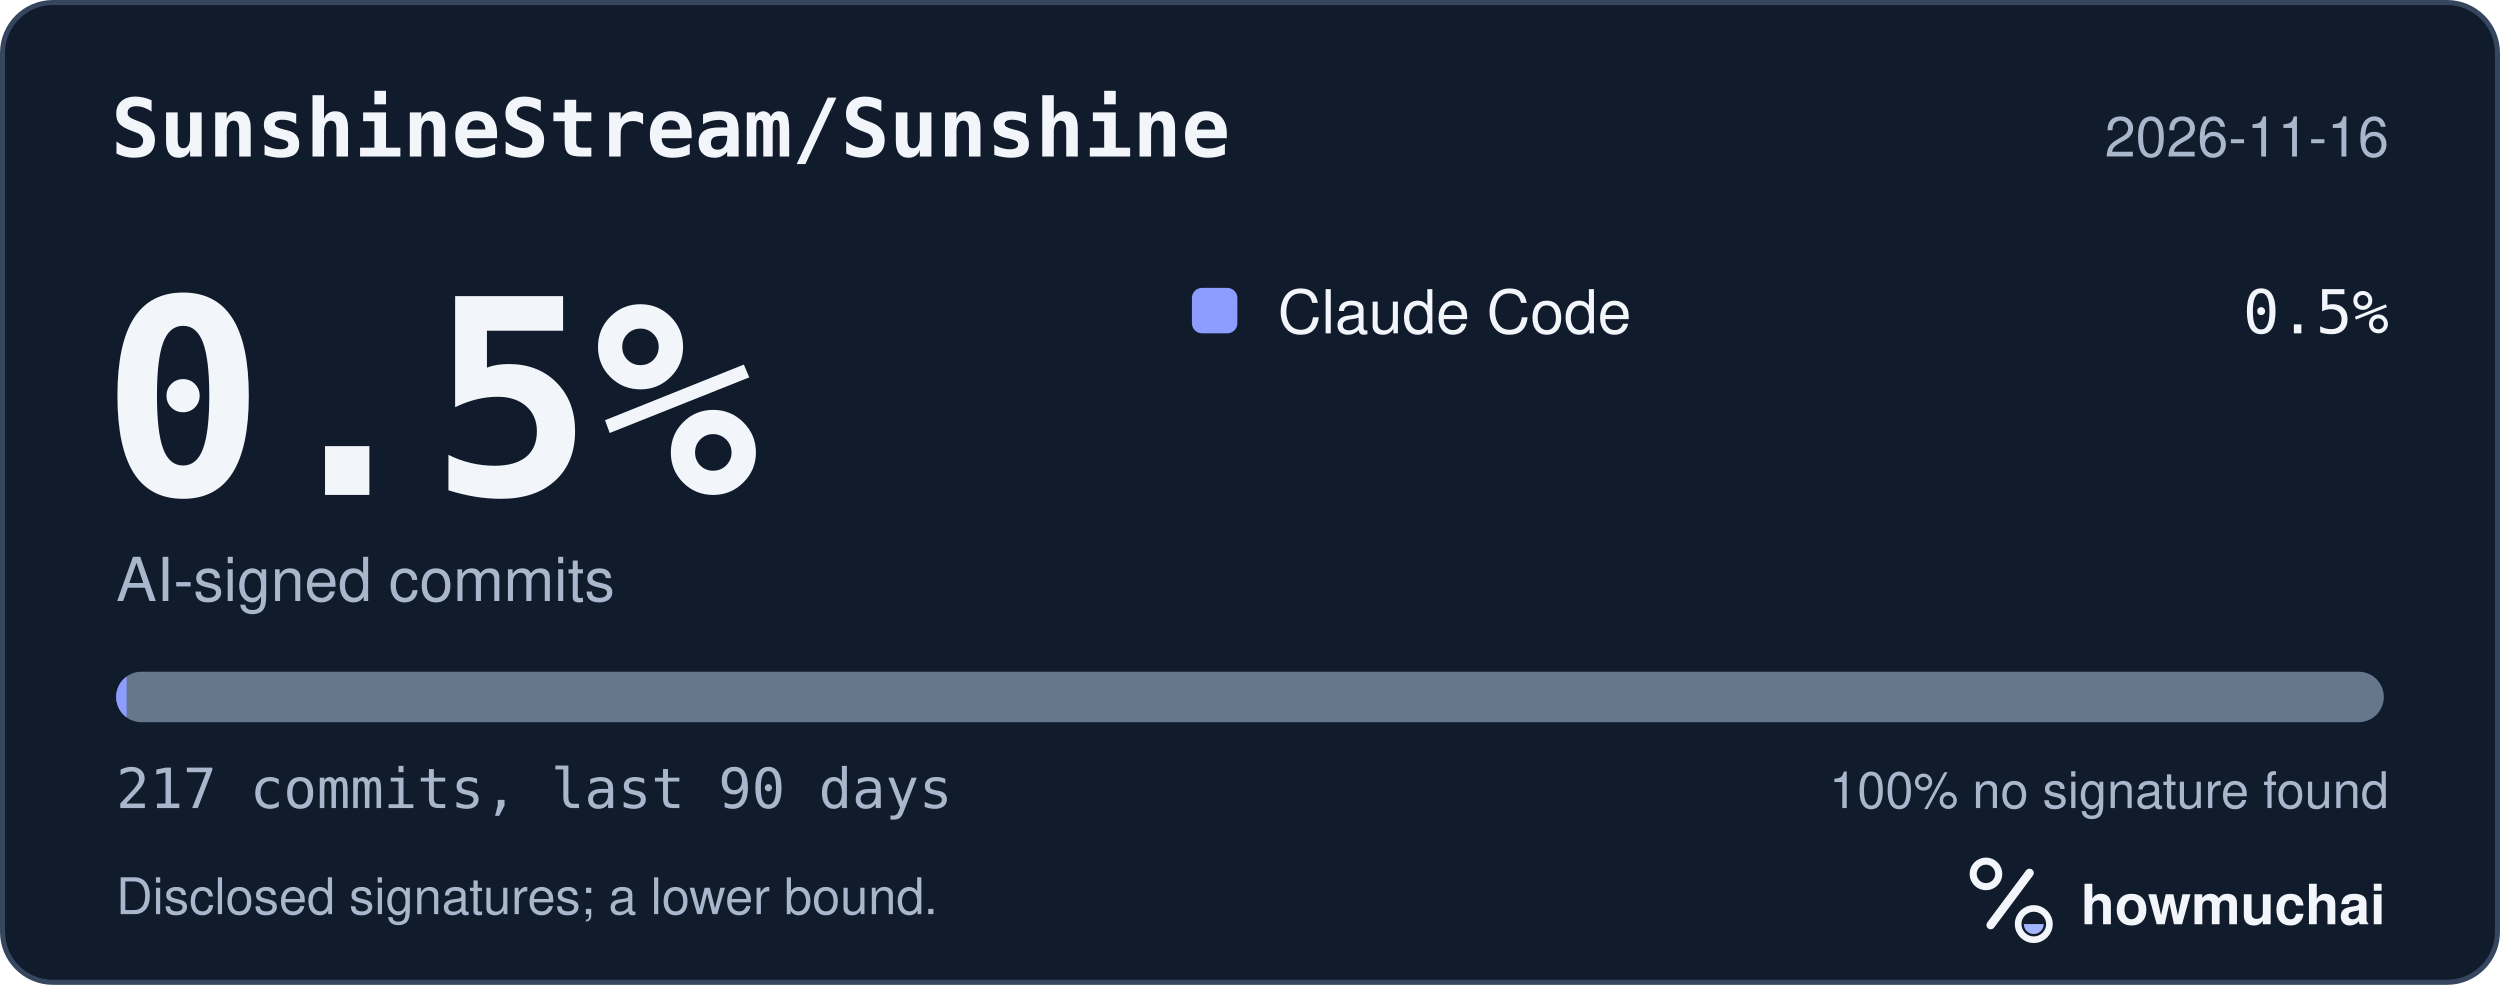
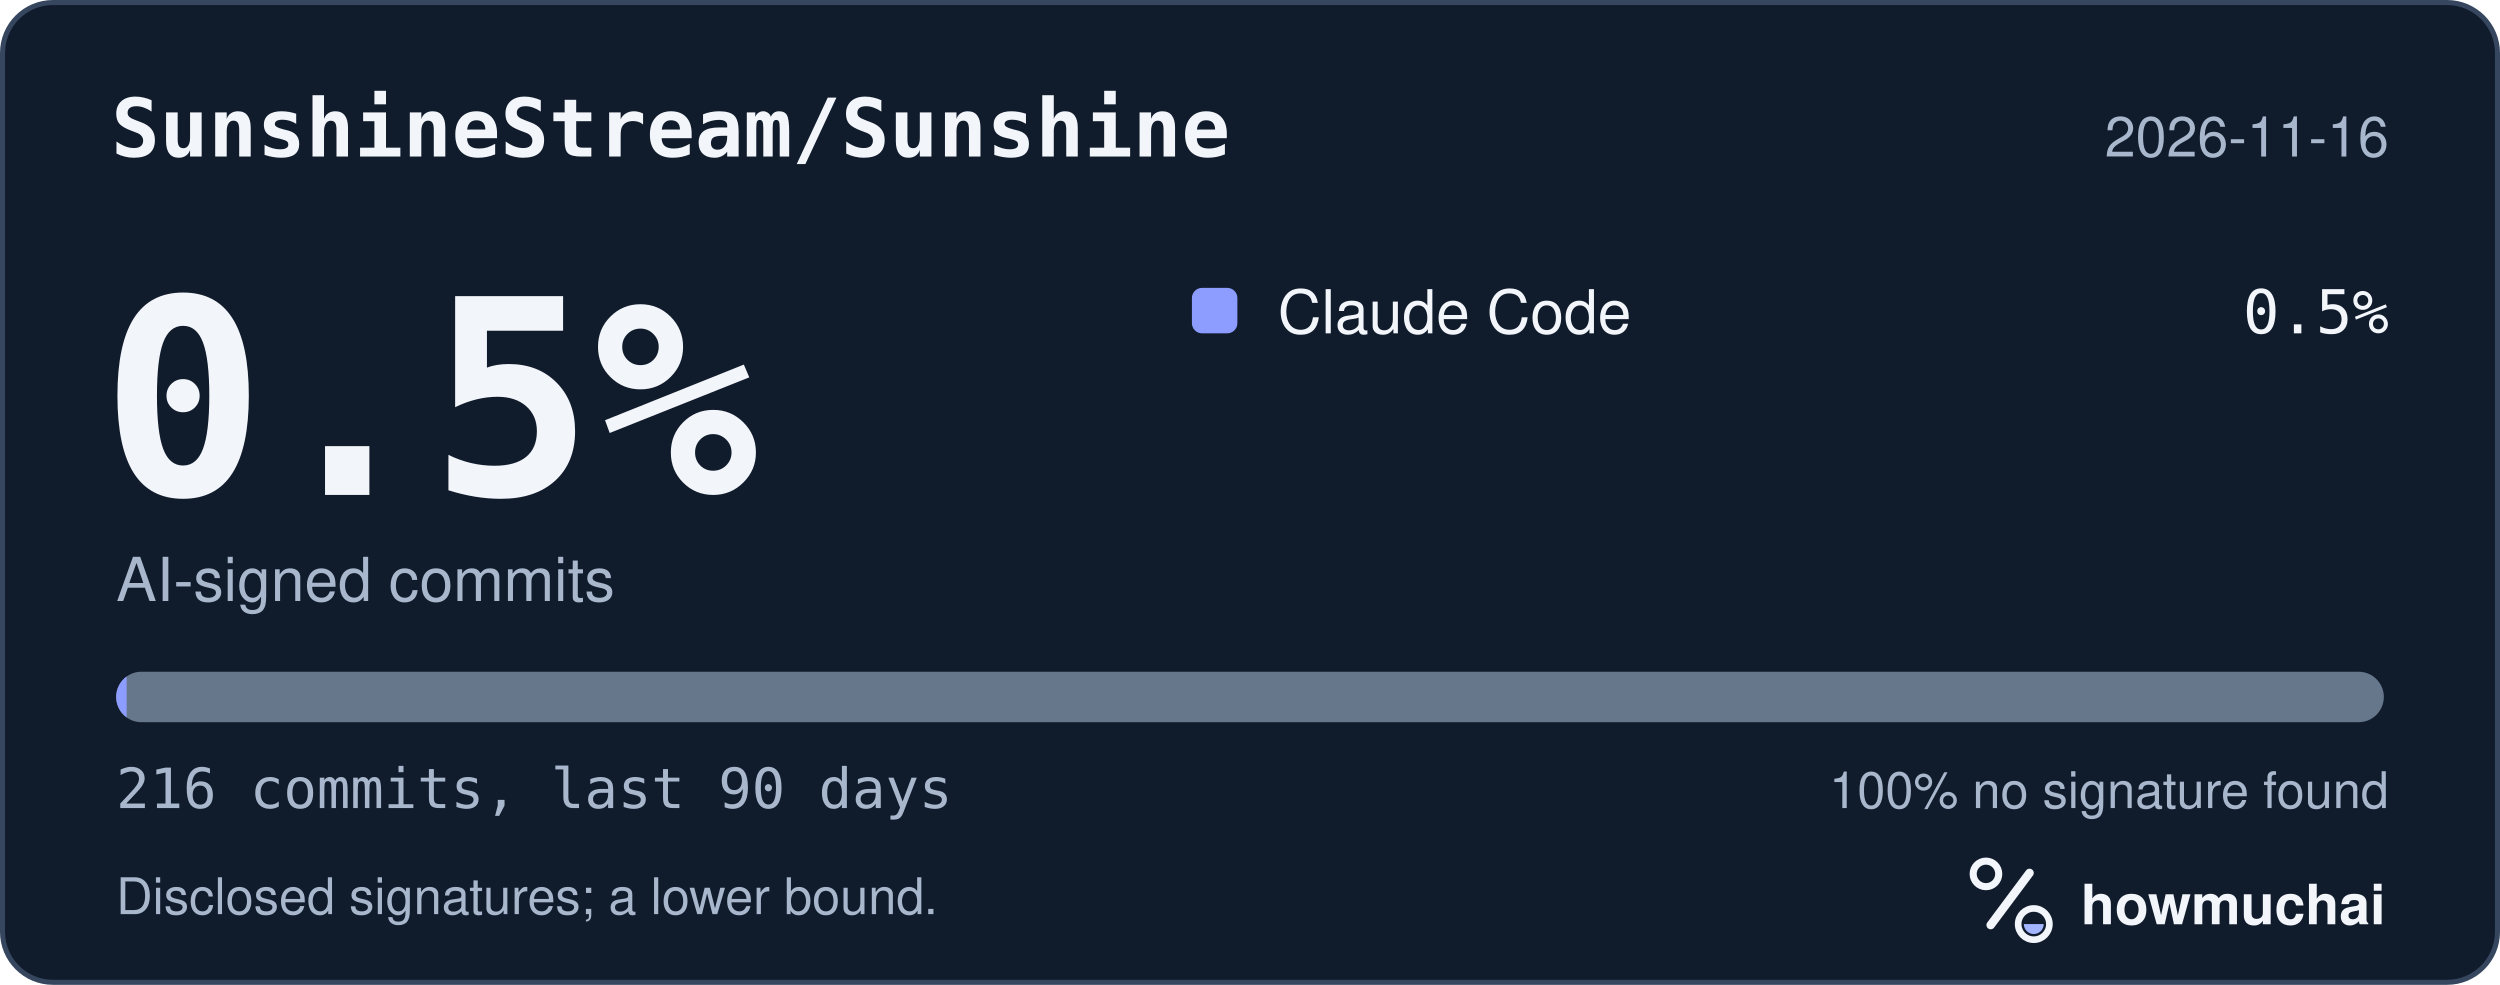
<svg xmlns="http://www.w3.org/2000/svg" width="495" height="195" viewBox="0 0 495 195" role="img" aria-labelledby="hm-t hm-d">
  <rect x="0.5" y="0.5" width="494" height="194" rx="10" fill="#101B2C" stroke="#35465E" />
  <text x="22" y="31" fill="#F2F5FA" font-family="ui-monospace, SF Mono, Menlo, Consolas, IBM Plex Mono, monospace" font-size="16" font-weight="600">SunshineStream/Sunshine</text>
  <text x="473" y="31" fill="#A8B7CC" font-family="-apple-system, BlinkMacSystemFont, Segoe UI, Helvetica, Arial, Fira Sans, sans-serif" font-size="11" text-anchor="end">2026-11-16</text>
  <text x="20" y="98" fill="#F2F5FA" font-family="ui-monospace, SF Mono, Menlo, Consolas, IBM Plex Mono, monospace" font-size="54" font-weight="700">0.5%</text>
  <text x="23" y="119" fill="#A8B7CC" font-family="-apple-system, BlinkMacSystemFont, Segoe UI, Helvetica, Arial, Fira Sans, sans-serif" font-size="12">AI-signed commits</text>
  <rect x="236" y="57" width="9" height="9" rx="2" fill="#8D9DFF" />
  <text x="253" y="66" fill="#F2F5FA" font-family="-apple-system, BlinkMacSystemFont, Segoe UI, Helvetica, Arial, Fira Sans, sans-serif" font-size="12">Claude Code</text>
  <text x="473" y="66" fill="#F2F5FA" font-family="ui-monospace, SF Mono, Menlo, Consolas, IBM Plex Mono, monospace" font-size="12" text-anchor="end">0.5%</text>
  <defs>
    <clipPath id="hm-bar">
      <rect x="23" y="133" width="449" height="10" rx="5" />
    </clipPath>
  </defs>
  <rect x="23" y="133" width="449" height="10" rx="5" fill="#66768B" />
  <g clip-path="url(#hm-bar)">
-     <rect x="23.00" y="133" width="2.07" height="10" fill="#8D9DFF" />
+     <rect x="23.00" y="133" width="2.08" height="10" fill="#8D9DFF" />
  </g>
-   <text x="23" y="160" fill="#A8B7CC" font-family="ui-monospace, SF Mono, Menlo, Consolas, IBM Plex Mono, monospace" font-size="11">217 commits, last 90 days</text>
+   <text x="23" y="160" fill="#A8B7CC" font-family="ui-monospace, SF Mono, Menlo, Consolas, IBM Plex Mono, monospace" font-size="11">216 commits, last 90 days</text>
  <text x="473" y="160" fill="#A8B7CC" font-family="-apple-system, BlinkMacSystemFont, Segoe UI, Helvetica, Arial, Fira Sans, sans-serif" font-size="10" text-anchor="end">100% no signature found</text>
  <text x="23" y="181" fill="#A8B7CC" font-family="-apple-system, BlinkMacSystemFont, Segoe UI, Helvetica, Arial, Fira Sans, sans-serif" font-size="10">Disclosed signatures; a lower bound.</text>
  <g transform="translate(386 166) scale(0.046875)">
    <circle cx="154" cy="150" r="54" fill="none" stroke="#F2F5FA" stroke-width="30" />
    <path d="M174 366 338 146" fill="none" stroke="#F2F5FA" stroke-width="36" stroke-linecap="round" />
    <circle cx="356" cy="362" r="66" fill="none" stroke="#F2F5FA" stroke-width="28" />
    <path d="M314 362a42 42 0 0 0 84 0Z" fill="#A4B5FF" />
  </g>
  <text x="412" y="183" fill="#F2F5FA" font-family="-apple-system, BlinkMacSystemFont, Segoe UI, Helvetica, Arial, Fira Sans, sans-serif" font-size="11" font-weight="650">howmuchai</text>
</svg>
